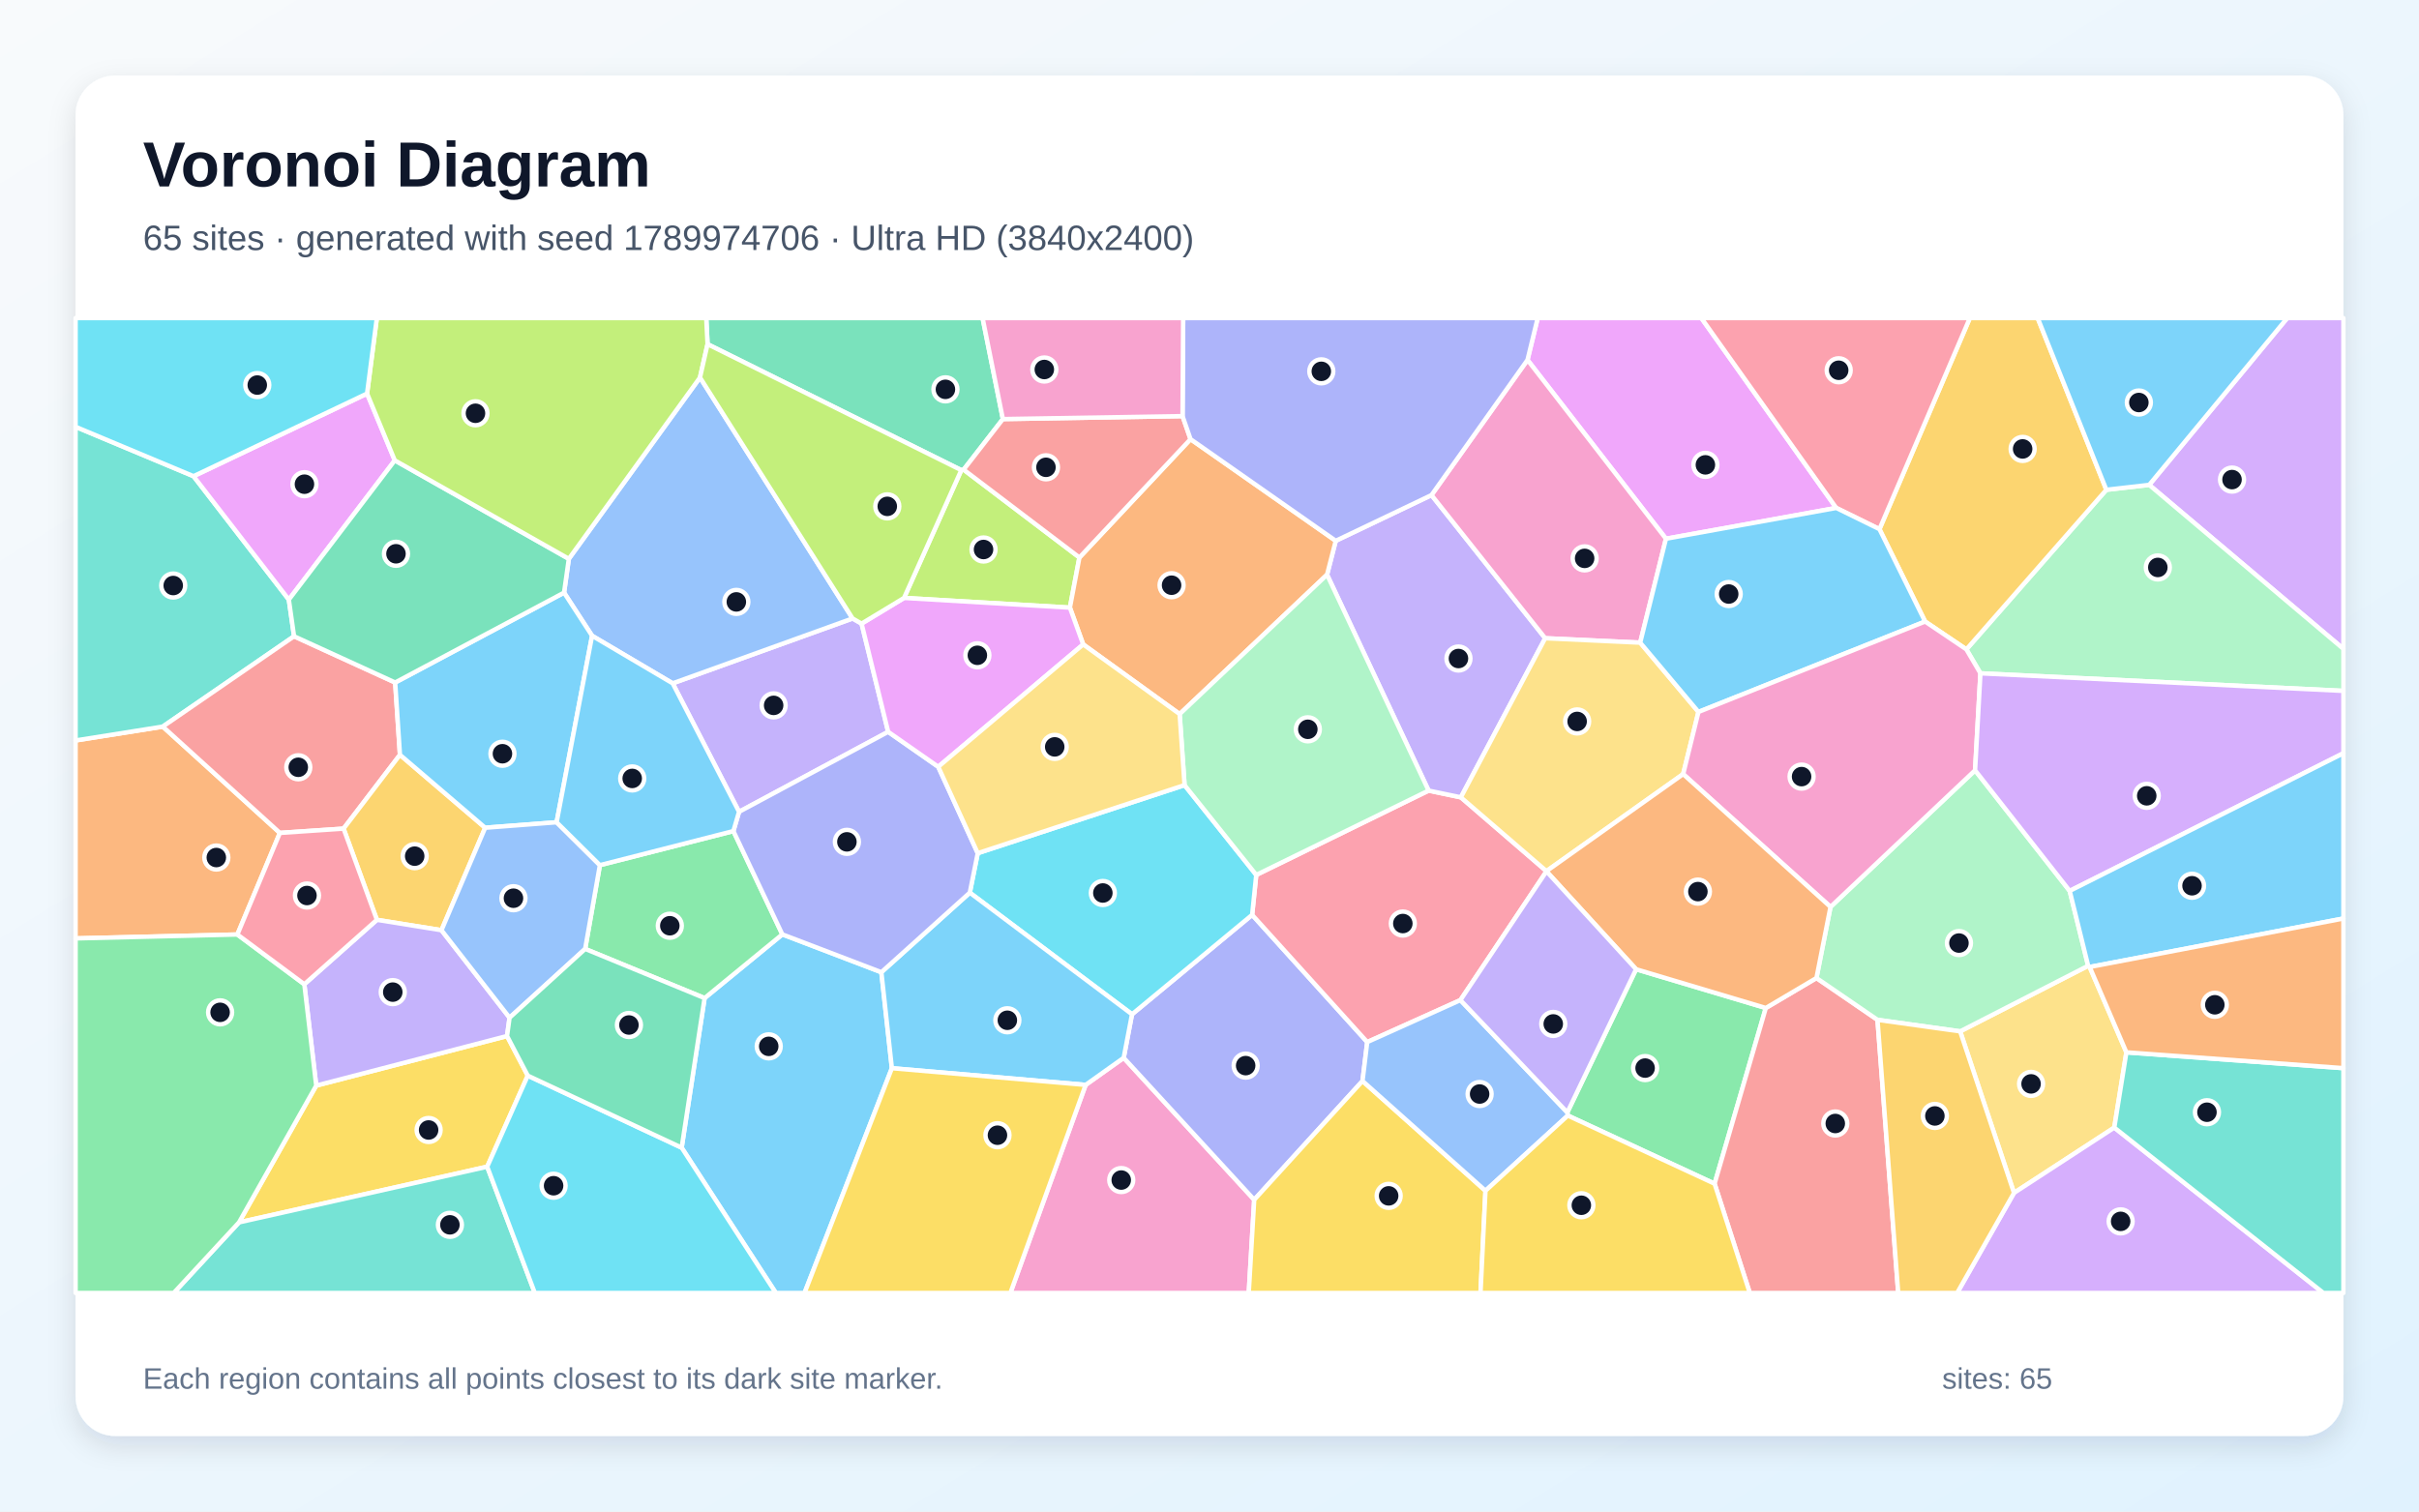
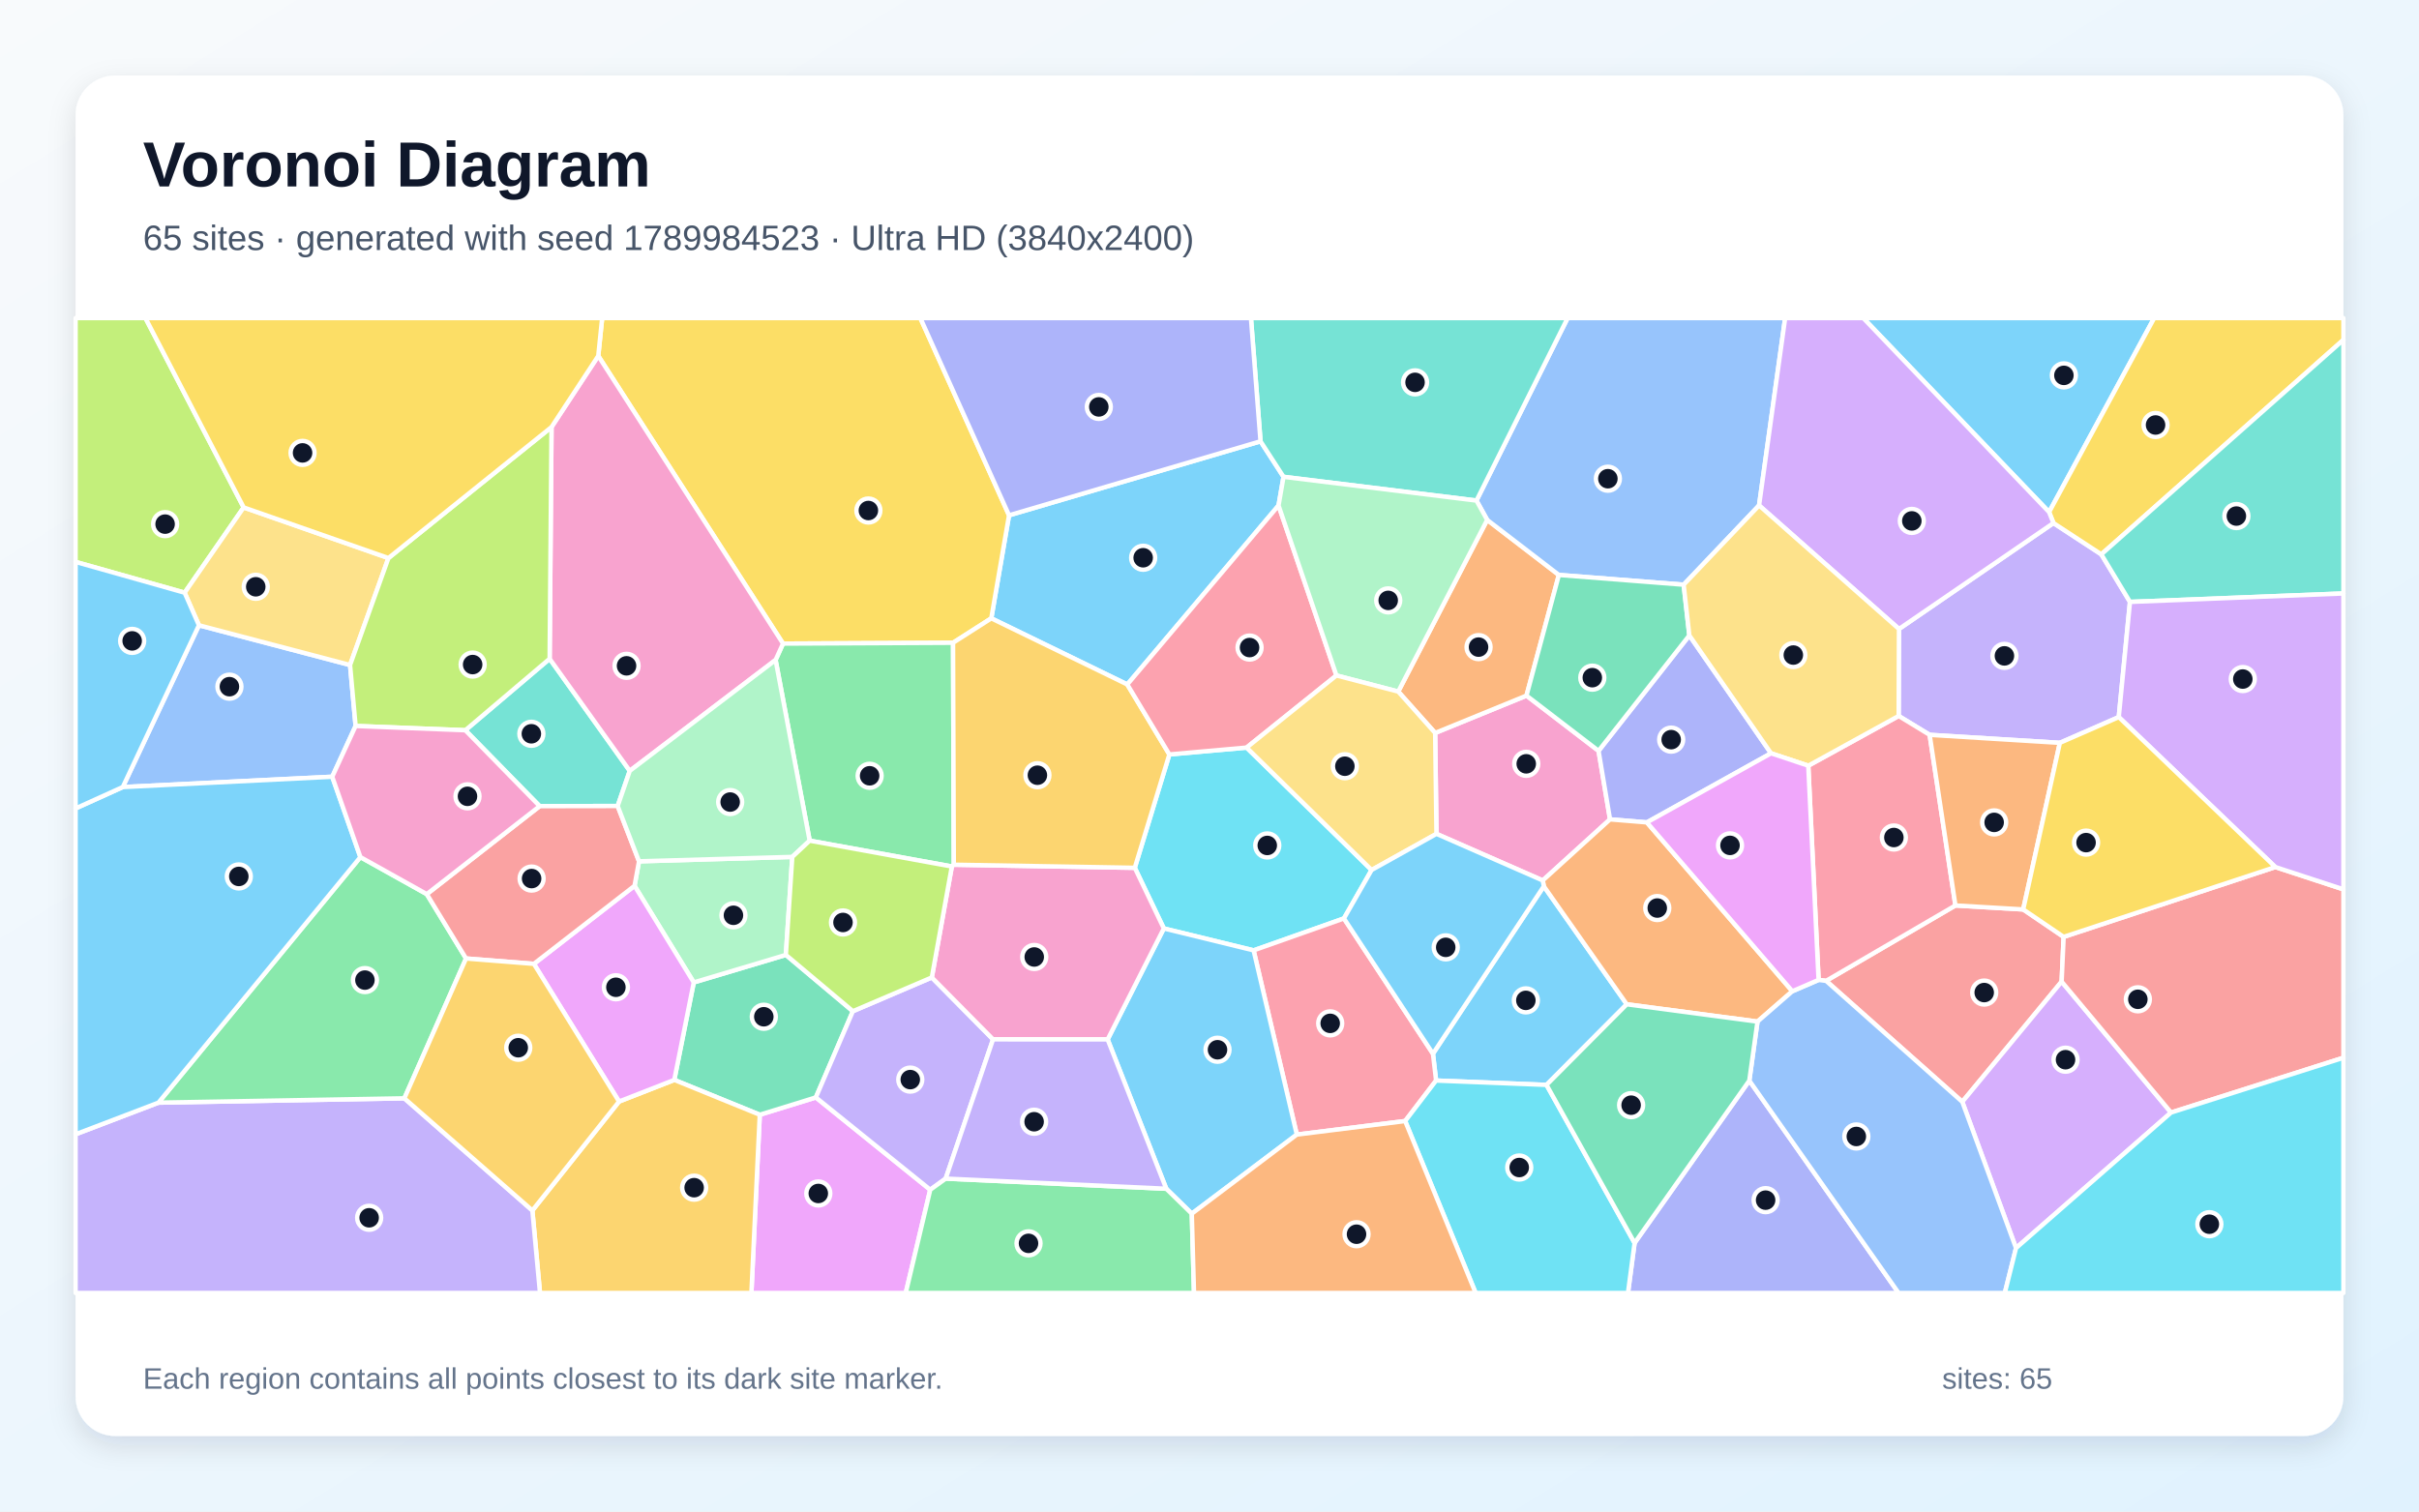
<svg xmlns="http://www.w3.org/2000/svg" width="3840" height="2400" viewBox="0 0 3840 2400" role="img" aria-labelledby="title description">
  <defs>
    <linearGradient id="background" x1="0" y1="0" x2="1" y2="1">
      <stop stop-color="#F8FAFC" />
      <stop offset="1" stop-color="#E0F2FE" />
    </linearGradient>
    <filter id="shadow" x="-5%" y="-5%" width="110%" height="110%">
      <feDropShadow dx="0" dy="15" stdDeviation="22" flood-color="#0F172A" flood-opacity=".12" />
    </filter>
  </defs>
  <rect width="3840" height="2400" fill="url(#background)" />
  <rect x="120" y="120" width="3600" height="2160" rx="63" fill="#FFFFFF" filter="url(#shadow)" />
  <g font-family="Arial, sans-serif">
    <text x="227" y="296" font-size="101" font-weight="700" fill="#0F172A">Voronoi Diagram</text>
-     <text x="227" y="397" font-size="56" fill="#475569">65 sites · generated with seed 1789974706 · Ultra HD (3840x2400)</text>
+     <text x="227" y="397" font-size="56" fill="#475569">65 sites · generated with seed 1789984523 · Ultra HD (3840x2400)</text>
  </g>
  <g stroke="#FFFFFF" stroke-width="7" stroke-linejoin="round">
-     <polygon points="1082.1,1822.3 1118.5,1584.8 1241.9,1483.6 1399.1,1543.7 1415.8,1696.1 1277.1,2053.0 1231.6,2053.0" fill="#38BDF8" fill-opacity="0.65" />
-     <polygon points="1367.7,990.2 1409.9,1162.0 1173.2,1289.0 1067.8,1085.0 1353.4,982.0" fill="#A78BFA" fill-opacity="0.65" />
-     <polygon points="1723.4,1722.6 1783.8,1679.6 1991.0,1905.0 1982.3,2053.0 1603.9,2053.0" fill="#F472B6" fill-opacity="0.65" />
-     <polygon points="444.3,1322.5 376.8,1483.8 120.0,1490.0 120.0,1175.7 258.4,1153.7" fill="#FB923C" fill-opacity="0.65" />
-     <polygon points="837.8,1707.9 773.4,1852.5 379.4,1940.9 502.0,1723.7 804.9,1645.0" fill="#FACC15" fill-opacity="0.65" />
-     <polygon points="928.9,1506.7 952.3,1373.7 1164.2,1319.6 1241.9,1483.6 1118.5,1584.8" fill="#4ADE80" fill-opacity="0.65" />
-     <polygon points="307.2,756.1 458.5,952.1 466.8,1010.3 258.4,1153.7 120.0,1175.7 120.0,677.7" fill="#2DD4BF" fill-opacity="0.65" />
-     <polygon points="1111.2,599.4 1353.4,982.0 1067.8,1085.0 939.9,1009.5 895.4,941.0 903.0,887.3" fill="#60A5FA" fill-opacity="0.65" />
-     <polygon points="2914.9,806.5 2644.6,855.4 2424.8,571.5 2441.0,505.0 2700.8,505.0" fill="#E879F9" fill-opacity="0.65" />
-     <polygon points="1592.0,665.4 1529.7,745.7 1526.0,746.5 1123.2,546.5 1121.1,505.0 1559.8,505.0" fill="#34D399" fill-opacity="0.65" />
-     <polygon points="627.3,1083.7 634.9,1198.5 545.4,1315.7 444.3,1322.5 258.4,1153.7 466.8,1010.3" fill="#F87171" fill-opacity="0.65" />
-     <polygon points="2162.9,1716.4 1991.0,1905.0 1783.8,1679.6 1797.0,1610.5 1987.7,1452.6 2170.4,1654.6" fill="#818CF8" fill-opacity="0.65" />
-     <polygon points="770.2,1314.3 700.8,1477.0 598.3,1460.5 545.4,1315.7 634.9,1198.5" fill="#FBBF24" fill-opacity="0.65" />
-     <polygon points="1526.0,746.5 1529.7,745.7 1713.5,885.2 1698.4,964.8 1435.1,949.4" fill="#A3E635" fill-opacity="0.65" />
-     <polygon points="3411.7,769.9 3630.8,505.0 3720.0,505.0 3720.0,1030.3" fill="#C084FC" fill-opacity="0.65" />
-     <polygon points="2454.9,1383.2 2454.9,1383.5 2318.3,1588.0 2170.4,1654.6 1987.7,1452.6 1994.2,1389.2 2267.8,1255.3 2319.0,1266.0" fill="#FB7185" fill-opacity="0.65" />
-     <polygon points="1552.1,1354.7 1880.4,1246.6 1994.2,1389.2 1987.7,1452.6 1797.0,1610.5 1539.5,1417.4" fill="#22D3EE" fill-opacity="0.65" />
-     <polygon points="3143.8,1069.1 3121.5,1031.1 3343.7,777.7 3411.7,769.9 3720.0,1030.3 3720.0,1097.0" fill="#86EFAC" fill-opacity="0.65" />
-     <polygon points="3317.2,1535.4 3375.5,1670.9 3356.3,1790.4 3197.1,1894.1 3111.6,1637.6 3314.8,1533.5" fill="#FCD34D" fill-opacity="0.65" />
-     <polygon points="883.6,1305.6 770.2,1314.3 634.9,1198.5 627.3,1083.7 895.4,941.0 939.9,1009.5" fill="#38BDF8" fill-opacity="0.65" />
-     <polygon points="1539.5,1417.4 1797.0,1610.5 1783.8,1679.6 1723.4,1722.6 1415.8,1696.1 1399.1,1543.7" fill="#38BDF8" fill-opacity="0.65" />
-     <polygon points="2106.6,912.5 2120.4,858.7 2272.4,786.1 2452.9,1013.4 2319.0,1266.0 2267.8,1255.3" fill="#A78BFA" fill-opacity="0.65" />
-     <polygon points="2603.7,1020.4 2452.9,1013.4 2272.4,786.1 2424.8,571.5 2644.6,855.4" fill="#F472B6" fill-opacity="0.65" />
-     <polygon points="2120.4,858.7 2106.6,912.5 1872.6,1133.8 1719.5,1023.2 1698.4,964.8 1713.5,885.2 1889.9,697.3" fill="#FB923C" fill-opacity="0.65" />
-     <polygon points="1991.0,1905.0 2162.9,1716.4 2358.1,1890.7 2350.2,2053.0 1982.3,2053.0" fill="#FACC15" fill-opacity="0.65" />
-     <polygon points="2488.8,1771.3 2488.0,1766.3 2597.2,1539.0 2803.1,1600.5 2721.8,1879.5" fill="#4ADE80" fill-opacity="0.65" />
-     <polygon points="379.4,1940.9 773.4,1852.5 849.0,2053.0 275.7,2053.0" fill="#2DD4BF" fill-opacity="0.65" />
-     <polygon points="2488.0,1766.3 2488.8,1771.3 2358.1,1890.7 2162.9,1716.4 2170.4,1654.6 2318.3,1588.0" fill="#60A5FA" fill-opacity="0.65" />
-     <polygon points="582.7,624.9 626.7,731.0 458.5,952.1 307.2,756.1" fill="#E879F9" fill-opacity="0.65" />
-     <polygon points="903.0,887.3 895.4,941.0 627.3,1083.7 466.8,1010.3 458.5,952.1 626.7,731.0" fill="#34D399" fill-opacity="0.65" />
-     <polygon points="2721.8,1879.5 2803.1,1600.5 2883.5,1552.9 2980.4,1619.3 3013.3,2053.0 2777.7,2053.0" fill="#F87171" fill-opacity="0.65" />
-     <polygon points="1489.4,1217.5 1552.1,1354.7 1539.5,1417.4 1399.1,1543.7 1241.9,1483.6 1164.2,1319.6 1173.2,1289.0 1409.9,1162.0" fill="#818CF8" fill-opacity="0.65" />
-     <polygon points="3343.7,777.7 3121.5,1031.1 3056.0,986.9 2983.5,840.2 3127.0,505.0 3234.7,505.0" fill="#FBBF24" fill-opacity="0.65" />
-     <polygon points="1123.2,546.5 1111.2,599.4 903.0,887.3 626.7,731.0 582.7,624.9 598.2,505.0 1121.1,505.0" fill="#A3E635" fill-opacity="0.65" />
-     <polygon points="3197.1,1894.1 3356.3,1790.4 3688.3,2053.0 3106.8,2053.0" fill="#C084FC" fill-opacity="0.65" />
-     <polygon points="2983.5,840.2 2914.9,806.5 2700.8,505.0 3127.0,505.0" fill="#FB7185" fill-opacity="0.65" />
-     <polygon points="773.4,1852.5 837.8,1707.9 1082.1,1822.3 1231.6,2053.0 849.0,2053.0" fill="#22D3EE" fill-opacity="0.65" />
-     <polygon points="3285.5,1414.6 3314.8,1533.5 3111.6,1637.6 2980.4,1619.3 2883.5,1552.9 2905.8,1440.0 3135.3,1223.1" fill="#86EFAC" fill-opacity="0.65" />
-     <polygon points="2696.2,1130.4 2671.9,1229.1 2454.9,1383.2 2319.0,1266.0 2452.9,1013.4 2603.7,1020.4" fill="#FCD34D" fill-opacity="0.65" />
-     <polygon points="3411.7,769.9 3343.7,777.7 3234.7,505.0 3630.8,505.0" fill="#38BDF8" fill-opacity="0.65" />
-     <polygon points="2983.5,840.2 3056.0,986.9 2696.2,1130.4 2603.7,1020.4 2644.6,855.4 2914.9,806.5" fill="#38BDF8" fill-opacity="0.65" />
-     <polygon points="598.3,1460.5 700.8,1477.0 808.9,1615.9 804.9,1645.0 502.0,1723.7 483.1,1562.8" fill="#A78BFA" fill-opacity="0.65" />
-     <polygon points="3135.3,1223.1 2905.8,1440.0 2671.9,1229.1 2696.2,1130.4 3056.0,986.9 3121.5,1031.1 3143.8,1069.1" fill="#F472B6" fill-opacity="0.65" />
-     <polygon points="2905.8,1440.0 2883.5,1552.9 2803.1,1600.5 2597.2,1539.0 2454.9,1383.5 2454.9,1383.2 2671.9,1229.1" fill="#FB923C" fill-opacity="0.65" />
-     <polygon points="2358.1,1890.7 2488.8,1771.3 2721.8,1879.5 2777.7,2053.0 2350.2,2053.0" fill="#FACC15" fill-opacity="0.65" />
-     <polygon points="120.0,1490.0 376.8,1483.8 483.1,1562.8 502.0,1723.7 379.4,1940.9 275.7,2053.0 120.0,2053.0" fill="#4ADE80" fill-opacity="0.65" />
-     <polygon points="3356.3,1790.4 3375.5,1670.9 3720.0,1696.0 3720.0,2053.0 3688.3,2053.0" fill="#2DD4BF" fill-opacity="0.65" />
-     <polygon points="883.6,1305.6 952.3,1373.7 928.9,1506.7 808.9,1615.9 700.8,1477.0 770.2,1314.3" fill="#60A5FA" fill-opacity="0.65" />
-     <polygon points="1435.1,949.4 1698.4,964.8 1719.5,1023.2 1489.4,1217.5 1409.9,1162.0 1367.7,990.2" fill="#E879F9" fill-opacity="0.65" />
-     <polygon points="837.8,1707.9 804.9,1645.0 808.9,1615.9 928.9,1506.7 1118.5,1584.8 1082.1,1822.3" fill="#34D399" fill-opacity="0.65" />
-     <polygon points="1877.2,660.7 1889.9,697.3 1713.5,885.2 1529.7,745.7 1592.0,665.4" fill="#F87171" fill-opacity="0.65" />
-     <polygon points="2424.8,571.5 2272.4,786.1 2120.4,858.7 1889.9,697.3 1877.2,660.7 1878.2,505.0 2441.0,505.0" fill="#818CF8" fill-opacity="0.65" />
-     <polygon points="2980.4,1619.3 3111.6,1637.6 3197.1,1894.1 3106.8,2053.0 3013.3,2053.0" fill="#FBBF24" fill-opacity="0.65" />
-     <polygon points="1123.2,546.5 1526.0,746.5 1435.1,949.4 1367.7,990.2 1353.4,982.0 1111.2,599.4" fill="#A3E635" fill-opacity="0.65" />
-     <polygon points="3285.5,1414.6 3135.3,1223.1 3143.8,1069.1 3720.0,1097.0 3720.0,1196.0" fill="#C084FC" fill-opacity="0.65" />
-     <polygon points="545.4,1315.7 598.3,1460.5 483.1,1562.8 376.8,1483.8 444.3,1322.5" fill="#FB7185" fill-opacity="0.65" />
-     <polygon points="582.7,624.9 307.2,756.1 120.0,677.7 120.0,505.0 598.2,505.0" fill="#22D3EE" fill-opacity="0.65" />
-     <polygon points="1880.4,1246.6 1872.6,1133.8 2106.6,912.5 2267.8,1255.3 1994.2,1389.2" fill="#86EFAC" fill-opacity="0.65" />
-     <polygon points="1719.5,1023.2 1872.6,1133.8 1880.4,1246.6 1552.1,1354.7 1489.4,1217.5" fill="#FCD34D" fill-opacity="0.65" />
-     <polygon points="3317.2,1535.4 3314.8,1533.5 3285.5,1414.6 3720.0,1196.0 3720.0,1458.4" fill="#38BDF8" fill-opacity="0.65" />
-     <polygon points="883.6,1305.6 939.9,1009.5 1067.8,1085.0 1173.2,1289.0 1164.2,1319.6 952.3,1373.7" fill="#38BDF8" fill-opacity="0.65" />
-     <polygon points="2597.2,1539.0 2488.0,1766.3 2318.3,1588.0 2454.9,1383.5" fill="#A78BFA" fill-opacity="0.65" />
-     <polygon points="1877.2,660.7 1592.0,665.4 1559.8,505.0 1878.2,505.0" fill="#F472B6" fill-opacity="0.65" />
-     <polygon points="3375.5,1670.9 3317.2,1535.4 3720.0,1458.4 3720.0,1696.0" fill="#FB923C" fill-opacity="0.65" />
-     <polygon points="1415.8,1696.1 1723.4,1722.6 1603.9,2053.0 1277.1,2053.0" fill="#FACC15" fill-opacity="0.65" />
+     <polygon points="2029.6,802.6 1789.5,1086.8 1573.6,981.8 1601.8,818.2 2001.0,700.7 2037.5,757.1" fill="#38BDF8" fill-opacity="0.65" />
+     <polygon points="3381.2,955.7 3363.4,1138.6 3269.9,1179.5 3063.2,1166.8 3014.0,1136.8 3014.5,998.7 3259.7,830.5 3335.7,880.2" fill="#A78BFA" fill-opacity="0.65" />
+     <polygon points="2449.0,1398.0 2280.3,1324.0 2278.2,1163.8 2423.2,1104.5 2537.6,1192.2 2555.8,1301.0" fill="#F472B6" fill-opacity="0.65" />
+     <polygon points="2219.6,1098.1 2360.8,825.5 2474.6,912.9 2423.2,1104.5 2278.2,1163.8" fill="#FB923C" fill-opacity="0.65" />
+     <polygon points="1512.9,1020.6 1243.0,1021.9 949.7,565.1 955.9,505.0 1461.0,505.0 1601.8,818.2 1573.6,981.8" fill="#FACC15" fill-opacity="0.65" />
+     <polygon points="1514.1,1373.0 1511.0,1375.8 1285.3,1334.8 1231.2,1047.9 1243.0,1021.9 1512.9,1020.6" fill="#4ADE80" fill-opacity="0.65" />
+     <polygon points="738.7,1159.5 872.5,1046.0 999.7,1224.0 980.5,1279.8 856.7,1280.0" fill="#2DD4BF" fill-opacity="0.65" />
+     <polygon points="564.5,1152.7 527.4,1233.3 194.9,1249.7 315.8,992.8 555.7,1055.9" fill="#60A5FA" fill-opacity="0.65" />
+     <polygon points="1206.1,1770.0 1295.1,1742.5 1476.7,1889.1 1437.8,2053.0 1192.8,2053.0" fill="#E879F9" fill-opacity="0.65" />
+     <polygon points="1353.9,1605.6 1295.1,1742.5 1206.1,1770.0 1070.4,1714.7 1101.3,1559.9 1247.5,1516.2" fill="#34D399" fill-opacity="0.65" />
+     <polygon points="2898.8,1557.4 3104.1,1437.7 3211.7,1444.0 3275.9,1487.6 3272.7,1558.6 3115.0,1749.5" fill="#F87171" fill-opacity="0.65" />
+     <polygon points="2811.4,1196.1 2614.3,1305.8 2555.8,1301.0 2537.6,1192.2 2681.7,1008.9" fill="#818CF8" fill-opacity="0.65" />
+     <polygon points="845.1,1922.0 982.7,1749.0 1070.4,1714.7 1206.1,1770.0 1192.8,2053.0 857.2,2053.0" fill="#FBBF24" fill-opacity="0.65" />
+     <polygon points="386.8,805.7 293.1,941.1 120.0,892.2 120.0,505.0 230.9,505.0" fill="#A3E635" fill-opacity="0.65" />
+     <polygon points="3200.3,1981.7 3115.0,1749.5 3272.7,1558.6 3446.4,1766.5" fill="#C084FC" fill-opacity="0.65" />
+     <polygon points="3104.1,1437.7 2898.8,1557.4 2886.9,1555.9 2870.5,1215.8 3014.0,1136.8 3063.2,1166.8" fill="#FB7185" fill-opacity="0.65" />
+     <polygon points="2177.3,1381.4 2133.4,1458.3 1990.0,1509.0 1847.5,1474.2 1801.4,1377.9 1856.3,1197.9 1978.9,1187.0" fill="#22D3EE" fill-opacity="0.65" />
+     <polygon points="1247.5,1516.2 1101.3,1559.9 1007.3,1406.5 1014.4,1367.6 1257.7,1360.6" fill="#86EFAC" fill-opacity="0.65" />
+     <polygon points="616.6,886.1 555.7,1055.9 315.8,992.8 293.1,941.1 386.8,805.7" fill="#FCD34D" fill-opacity="0.65" />
+     <polygon points="3252.8,813.1 2957.8,505.0 3419.6,505.0" fill="#38BDF8" fill-opacity="0.65" />
+     <polygon points="2455.0,1722.6 2279.7,1715.7 2274.7,1673.1 2450.7,1407.2 2582.4,1594.6" fill="#38BDF8" fill-opacity="0.65" />
+     <polygon points="120.0,1801.0 251.5,1750.8 641.9,1743.9 845.1,1922.0 857.2,2053.0 120.0,2053.0" fill="#A78BFA" fill-opacity="0.65" />
+     <polygon points="999.7,1224.0 872.5,1046.0 875.5,678.1 949.7,565.1 1243.0,1021.9 1231.2,1047.9" fill="#F472B6" fill-opacity="0.65" />
+     <polygon points="2845.2,1573.9 2789.9,1622.1 2582.4,1594.6 2450.7,1407.2 2449.0,1398.0 2555.8,1301.0 2614.3,1305.8" fill="#FB923C" fill-opacity="0.65" />
+     <polygon points="3335.7,880.2 3259.7,830.5 3252.8,813.1 3419.6,505.0 3720.0,505.0 3720.0,539.6" fill="#FACC15" fill-opacity="0.65" />
+     <polygon points="572.1,1360.9 677.5,1419.7 739.8,1521.9 641.9,1743.9 251.5,1750.8" fill="#4ADE80" fill-opacity="0.65" />
+     <polygon points="3381.2,955.7 3335.7,880.2 3720.0,539.6 3720.0,942.3" fill="#2DD4BF" fill-opacity="0.65" />
+     <polygon points="2792.4,802.5 2672.7,928.4 2474.6,912.9 2360.8,825.5 2343.8,794.8 2488.5,505.0 2833.8,505.0" fill="#60A5FA" fill-opacity="0.65" />
+     <polygon points="847.5,1530.4 1007.3,1406.5 1101.3,1559.9 1070.4,1714.7 982.7,1749.0" fill="#E879F9" fill-opacity="0.65" />
+     <polygon points="2672.7,928.4 2681.7,1008.9 2537.6,1192.2 2423.2,1104.5 2474.6,912.9" fill="#34D399" fill-opacity="0.65" />
+     <polygon points="847.5,1530.4 739.8,1521.9 677.5,1419.7 856.7,1280.0 980.5,1279.8 1014.4,1367.6 1007.3,1406.5" fill="#F87171" fill-opacity="0.65" />
+     <polygon points="2594.8,1973.6 2776.9,1715.8 3013.9,2053.0 2584.3,2053.0" fill="#818CF8" fill-opacity="0.65" />
+     <polygon points="641.9,1743.9 739.8,1521.9 847.5,1530.4 982.7,1749.0 845.1,1922.0" fill="#FBBF24" fill-opacity="0.65" />
+     <polygon points="875.5,678.1 872.5,1046.0 738.7,1159.5 564.5,1152.7 555.7,1055.9 616.6,886.1" fill="#A3E635" fill-opacity="0.65" />
+     <polygon points="3252.8,813.1 3259.7,830.5 3014.5,998.7 2792.4,802.5 2833.8,505.0 2957.8,505.0" fill="#C084FC" fill-opacity="0.65" />
+     <polygon points="2058.6,1801.5 1990.0,1509.0 2133.4,1458.3 2274.7,1673.1 2279.7,1715.7 2230.6,1780.0" fill="#FB7185" fill-opacity="0.65" />
+     <polygon points="2230.6,1780.0 2279.7,1715.7 2455.0,1722.6 2594.8,1973.6 2584.3,2053.0 2342.5,2053.0" fill="#22D3EE" fill-opacity="0.65" />
+     <polygon points="1257.7,1360.6 1014.4,1367.6 980.5,1279.8 999.7,1224.0 1231.2,1047.9 1285.3,1334.8" fill="#86EFAC" fill-opacity="0.65" />
+     <polygon points="2870.5,1215.8 2811.4,1196.1 2681.7,1008.9 2672.7,928.4 2792.4,802.5 3014.5,998.7 3014.0,1136.8" fill="#FCD34D" fill-opacity="0.65" />
+     <polygon points="572.1,1360.9 251.5,1750.8 120.0,1801.0 120.0,1283.6 194.9,1249.7 527.4,1233.3" fill="#38BDF8" fill-opacity="0.65" />
+     <polygon points="1891.9,1927.1 1851.4,1887.5 1758.3,1650.4 1847.5,1474.2 1990.0,1509.0 2058.6,1801.5" fill="#38BDF8" fill-opacity="0.65" />
+     <polygon points="1501.2,1871.4 1476.7,1889.1 1295.1,1742.5 1353.9,1605.6 1479.2,1552.0 1576.4,1650.3" fill="#A78BFA" fill-opacity="0.65" />
+     <polygon points="1758.3,1650.4 1576.4,1650.3 1479.2,1552.0 1511.0,1375.8 1514.1,1373.0 1801.4,1377.9 1847.5,1474.2" fill="#F472B6" fill-opacity="0.65" />
+     <polygon points="3211.7,1444.0 3104.1,1437.7 3063.2,1166.8 3269.9,1179.5" fill="#FB923C" fill-opacity="0.65" />
+     <polygon points="875.5,678.1 616.6,886.1 386.8,805.7 230.9,505.0 955.9,505.0 949.7,565.1" fill="#FACC15" fill-opacity="0.65" />
+     <polygon points="1476.7,1889.1 1501.2,1871.4 1851.4,1887.5 1891.9,1927.1 1895.4,2053.0 1437.8,2053.0" fill="#4ADE80" fill-opacity="0.65" />
+     <polygon points="2343.8,794.8 2037.5,757.1 2001.0,700.7 1985.8,505.0 2488.5,505.0" fill="#2DD4BF" fill-opacity="0.65" />
+     <polygon points="2776.9,1715.8 2789.9,1622.1 2845.2,1573.9 2886.9,1555.9 2898.8,1557.4 3115.0,1749.5 3200.3,1981.7 3182.5,2053.0 3013.9,2053.0" fill="#60A5FA" fill-opacity="0.65" />
+     <polygon points="2845.2,1573.9 2614.3,1305.8 2811.4,1196.1 2870.5,1215.8 2886.9,1555.9" fill="#E879F9" fill-opacity="0.65" />
+     <polygon points="2455.0,1722.6 2582.4,1594.6 2789.9,1622.1 2776.9,1715.8 2594.8,1973.6" fill="#34D399" fill-opacity="0.65" />
+     <polygon points="3446.4,1766.5 3272.7,1558.6 3275.9,1487.6 3611.9,1376.7 3720.0,1412.1 3720.0,1679.5" fill="#F87171" fill-opacity="0.65" />
+     <polygon points="2001.0,700.7 1601.8,818.2 1461.0,505.0 1985.8,505.0" fill="#818CF8" fill-opacity="0.65" />
+     <polygon points="1856.3,1197.9 1801.4,1377.9 1514.1,1373.0 1512.9,1020.6 1573.6,981.8 1789.5,1086.8" fill="#FBBF24" fill-opacity="0.65" />
+     <polygon points="1479.2,1552.0 1353.9,1605.6 1247.5,1516.2 1257.7,1360.6 1285.3,1334.8 1511.0,1375.8" fill="#A3E635" fill-opacity="0.65" />
+     <polygon points="3611.9,1376.7 3363.4,1138.6 3381.2,955.7 3720.0,942.3 3720.0,1412.1" fill="#C084FC" fill-opacity="0.65" />
+     <polygon points="2121.5,1072.5 1978.9,1187.0 1856.3,1197.9 1789.5,1086.8 2029.6,802.6" fill="#FB7185" fill-opacity="0.65" />
+     <polygon points="3200.3,1981.7 3446.4,1766.5 3720.0,1679.5 3720.0,2053.0 3182.5,2053.0" fill="#22D3EE" fill-opacity="0.65" />
+     <polygon points="2343.8,794.8 2360.8,825.5 2219.6,1098.1 2121.5,1072.5 2029.6,802.6 2037.5,757.1" fill="#86EFAC" fill-opacity="0.65" />
+     <polygon points="2177.3,1381.4 1978.9,1187.0 2121.5,1072.5 2219.6,1098.1 2278.2,1163.8 2280.3,1324.0" fill="#FCD34D" fill-opacity="0.65" />
+     <polygon points="2133.4,1458.3 2177.3,1381.4 2280.3,1324.0 2449.0,1398.0 2450.7,1407.2 2274.7,1673.1" fill="#38BDF8" fill-opacity="0.65" />
+     <polygon points="293.1,941.1 315.8,992.8 194.9,1249.7 120.0,1283.6 120.0,892.2" fill="#38BDF8" fill-opacity="0.65" />
+     <polygon points="1501.2,1871.4 1576.4,1650.3 1758.3,1650.4 1851.4,1887.5" fill="#A78BFA" fill-opacity="0.65" />
+     <polygon points="677.5,1419.7 572.1,1360.9 527.4,1233.3 564.5,1152.7 738.7,1159.5 856.7,1280.0" fill="#F472B6" fill-opacity="0.65" />
+     <polygon points="1891.9,1927.1 2058.6,1801.5 2230.6,1780.0 2342.5,2053.0 1895.4,2053.0" fill="#FB923C" fill-opacity="0.65" />
+     <polygon points="3611.9,1376.7 3275.9,1487.6 3211.7,1444.0 3269.9,1179.5 3363.4,1138.6" fill="#FACC15" fill-opacity="0.65" />
  </g>
  <g>
-     <circle cx="1220.3" cy="1661.4" r="19" fill="#0F172A" stroke="#FFFFFF" stroke-width="7" />
-     <circle cx="1228.1" cy="1120.0" r="19" fill="#0F172A" stroke="#FFFFFF" stroke-width="7" />
-     <circle cx="1779.9" cy="1873.7" r="19" fill="#0F172A" stroke="#FFFFFF" stroke-width="7" />
-     <circle cx="343.4" cy="1361.6" r="19" fill="#0F172A" stroke="#FFFFFF" stroke-width="7" />
-     <circle cx="680.4" cy="1794.2" r="19" fill="#0F172A" stroke="#FFFFFF" stroke-width="7" />
-     <circle cx="1063.3" cy="1469.9" r="19" fill="#0F172A" stroke="#FFFFFF" stroke-width="7" />
-     <circle cx="275.0" cy="929.7" r="19" fill="#0F172A" stroke="#FFFFFF" stroke-width="7" />
-     <circle cx="1168.9" cy="955.7" r="19" fill="#0F172A" stroke="#FFFFFF" stroke-width="7" />
-     <circle cx="2707.2" cy="738.1" r="19" fill="#0F172A" stroke="#FFFFFF" stroke-width="7" />
-     <circle cx="1500.8" cy="618.2" r="19" fill="#0F172A" stroke="#FFFFFF" stroke-width="7" />
-     <circle cx="473.5" cy="1218.3" r="19" fill="#0F172A" stroke="#FFFFFF" stroke-width="7" />
-     <circle cx="1977.4" cy="1692.0" r="19" fill="#0F172A" stroke="#FFFFFF" stroke-width="7" />
-     <circle cx="658.3" cy="1359.4" r="19" fill="#0F172A" stroke="#FFFFFF" stroke-width="7" />
-     <circle cx="1561.3" cy="872.5" r="19" fill="#0F172A" stroke="#FFFFFF" stroke-width="7" />
-     <circle cx="3543.2" cy="761.5" r="19" fill="#0F172A" stroke="#FFFFFF" stroke-width="7" />
-     <circle cx="2226.9" cy="1466.4" r="19" fill="#0F172A" stroke="#FFFFFF" stroke-width="7" />
-     <circle cx="1750.7" cy="1417.9" r="19" fill="#0F172A" stroke="#FFFFFF" stroke-width="7" />
-     <circle cx="3425.4" cy="901.0" r="19" fill="#0F172A" stroke="#FFFFFF" stroke-width="7" />
-     <circle cx="3224.2" cy="1721.0" r="19" fill="#0F172A" stroke="#FFFFFF" stroke-width="7" />
-     <circle cx="797.6" cy="1196.8" r="19" fill="#0F172A" stroke="#FFFFFF" stroke-width="7" />
-     <circle cx="1599.1" cy="1620.0" r="19" fill="#0F172A" stroke="#FFFFFF" stroke-width="7" />
-     <circle cx="2315.2" cy="1045.6" r="19" fill="#0F172A" stroke="#FFFFFF" stroke-width="7" />
-     <circle cx="2515.5" cy="886.6" r="19" fill="#0F172A" stroke="#FFFFFF" stroke-width="7" />
-     <circle cx="1859.8" cy="929.2" r="19" fill="#0F172A" stroke="#FFFFFF" stroke-width="7" />
-     <circle cx="2204.4" cy="1898.8" r="19" fill="#0F172A" stroke="#FFFFFF" stroke-width="7" />
-     <circle cx="2611.5" cy="1695.9" r="19" fill="#0F172A" stroke="#FFFFFF" stroke-width="7" />
-     <circle cx="714.2" cy="1944.8" r="19" fill="#0F172A" stroke="#FFFFFF" stroke-width="7" />
-     <circle cx="2348.8" cy="1737.1" r="19" fill="#0F172A" stroke="#FFFFFF" stroke-width="7" />
-     <circle cx="483.3" cy="768.8" r="19" fill="#0F172A" stroke="#FFFFFF" stroke-width="7" />
-     <circle cx="628.6" cy="879.3" r="19" fill="#0F172A" stroke="#FFFFFF" stroke-width="7" />
-     <circle cx="2913.4" cy="1783.9" r="19" fill="#0F172A" stroke="#FFFFFF" stroke-width="7" />
-     <circle cx="1344.4" cy="1336.7" r="19" fill="#0F172A" stroke="#FFFFFF" stroke-width="7" />
-     <circle cx="3210.8" cy="712.8" r="19" fill="#0F172A" stroke="#FFFFFF" stroke-width="7" />
-     <circle cx="754.8" cy="656.2" r="19" fill="#0F172A" stroke="#FFFFFF" stroke-width="7" />
-     <circle cx="3366.4" cy="1939.3" r="19" fill="#0F172A" stroke="#FFFFFF" stroke-width="7" />
-     <circle cx="2918.8" cy="587.9" r="19" fill="#0F172A" stroke="#FFFFFF" stroke-width="7" />
-     <circle cx="878.8" cy="1882.7" r="19" fill="#0F172A" stroke="#FFFFFF" stroke-width="7" />
-     <circle cx="3109.7" cy="1497.4" r="19" fill="#0F172A" stroke="#FFFFFF" stroke-width="7" />
-     <circle cx="2503.6" cy="1145.5" r="19" fill="#0F172A" stroke="#FFFFFF" stroke-width="7" />
-     <circle cx="3395.3" cy="639.1" r="19" fill="#0F172A" stroke="#FFFFFF" stroke-width="7" />
-     <circle cx="2744.2" cy="943.2" r="19" fill="#0F172A" stroke="#FFFFFF" stroke-width="7" />
-     <circle cx="623.5" cy="1575.3" r="19" fill="#0F172A" stroke="#FFFFFF" stroke-width="7" />
-     <circle cx="2859.9" cy="1233.1" r="19" fill="#0F172A" stroke="#FFFFFF" stroke-width="7" />
-     <circle cx="2695.3" cy="1415.7" r="19" fill="#0F172A" stroke="#FFFFFF" stroke-width="7" />
-     <circle cx="2510.3" cy="1913.7" r="19" fill="#0F172A" stroke="#FFFFFF" stroke-width="7" />
-     <circle cx="349.4" cy="1607.4" r="19" fill="#0F172A" stroke="#FFFFFF" stroke-width="7" />
-     <circle cx="3503.4" cy="1766.0" r="19" fill="#0F172A" stroke="#FFFFFF" stroke-width="7" />
-     <circle cx="815.1" cy="1426.2" r="19" fill="#0F172A" stroke="#FFFFFF" stroke-width="7" />
-     <circle cx="1551.5" cy="1040.5" r="19" fill="#0F172A" stroke="#FFFFFF" stroke-width="7" />
-     <circle cx="998.4" cy="1627.5" r="19" fill="#0F172A" stroke="#FFFFFF" stroke-width="7" />
-     <circle cx="1660.4" cy="742.0" r="19" fill="#0F172A" stroke="#FFFFFF" stroke-width="7" />
-     <circle cx="2097.5" cy="589.6" r="19" fill="#0F172A" stroke="#FFFFFF" stroke-width="7" />
-     <circle cx="3071.5" cy="1771.9" r="19" fill="#0F172A" stroke="#FFFFFF" stroke-width="7" />
-     <circle cx="1408.5" cy="804.0" r="19" fill="#0F172A" stroke="#FFFFFF" stroke-width="7" />
-     <circle cx="3407.8" cy="1263.6" r="19" fill="#0F172A" stroke="#FFFFFF" stroke-width="7" />
-     <circle cx="487.3" cy="1421.9" r="19" fill="#0F172A" stroke="#FFFFFF" stroke-width="7" />
-     <circle cx="408.4" cy="611.4" r="19" fill="#0F172A" stroke="#FFFFFF" stroke-width="7" />
-     <circle cx="2076.1" cy="1158.0" r="19" fill="#0F172A" stroke="#FFFFFF" stroke-width="7" />
-     <circle cx="1674.3" cy="1185.9" r="19" fill="#0F172A" stroke="#FFFFFF" stroke-width="7" />
-     <circle cx="3479.7" cy="1406.4" r="19" fill="#0F172A" stroke="#FFFFFF" stroke-width="7" />
-     <circle cx="1003.6" cy="1236.0" r="19" fill="#0F172A" stroke="#FFFFFF" stroke-width="7" />
-     <circle cx="2465.7" cy="1625.8" r="19" fill="#0F172A" stroke="#FFFFFF" stroke-width="7" />
-     <circle cx="1657.8" cy="586.7" r="19" fill="#0F172A" stroke="#FFFFFF" stroke-width="7" />
-     <circle cx="3515.9" cy="1595.4" r="19" fill="#0F172A" stroke="#FFFFFF" stroke-width="7" />
-     <circle cx="1583.4" cy="1802.5" r="19" fill="#0F172A" stroke="#FFFFFF" stroke-width="7" />
+     <circle cx="1814.7" cy="885.6" r="19" fill="#0F172A" stroke="#FFFFFF" stroke-width="7" />
+     <circle cx="3181.9" cy="1041.4" r="19" fill="#0F172A" stroke="#FFFFFF" stroke-width="7" />
+     <circle cx="2422.8" cy="1212.8" r="19" fill="#0F172A" stroke="#FFFFFF" stroke-width="7" />
+     <circle cx="2347.1" cy="1027.5" r="19" fill="#0F172A" stroke="#FFFFFF" stroke-width="7" />
+     <circle cx="1378.5" cy="810.6" r="19" fill="#0F172A" stroke="#FFFFFF" stroke-width="7" />
+     <circle cx="1380.5" cy="1231.8" r="19" fill="#0F172A" stroke="#FFFFFF" stroke-width="7" />
+     <circle cx="843.5" cy="1165.1" r="19" fill="#0F172A" stroke="#FFFFFF" stroke-width="7" />
+     <circle cx="364.2" cy="1090.3" r="19" fill="#0F172A" stroke="#FFFFFF" stroke-width="7" />
+     <circle cx="1299.0" cy="1895.0" r="19" fill="#0F172A" stroke="#FFFFFF" stroke-width="7" />
+     <circle cx="1212.5" cy="1614.4" r="19" fill="#0F172A" stroke="#FFFFFF" stroke-width="7" />
+     <circle cx="3149.8" cy="1576.0" r="19" fill="#0F172A" stroke="#FFFFFF" stroke-width="7" />
+     <circle cx="2652.9" cy="1174.4" r="19" fill="#0F172A" stroke="#FFFFFF" stroke-width="7" />
+     <circle cx="1101.9" cy="1885.8" r="19" fill="#0F172A" stroke="#FFFFFF" stroke-width="7" />
+     <circle cx="262.1" cy="832.2" r="19" fill="#0F172A" stroke="#FFFFFF" stroke-width="7" />
+     <circle cx="3278.9" cy="1682.6" r="19" fill="#0F172A" stroke="#FFFFFF" stroke-width="7" />
+     <circle cx="3006.4" cy="1329.8" r="19" fill="#0F172A" stroke="#FFFFFF" stroke-width="7" />
+     <circle cx="2011.7" cy="1342.4" r="19" fill="#0F172A" stroke="#FFFFFF" stroke-width="7" />
+     <circle cx="1164.3" cy="1453.3" r="19" fill="#0F172A" stroke="#FFFFFF" stroke-width="7" />
+     <circle cx="406.0" cy="931.7" r="19" fill="#0F172A" stroke="#FFFFFF" stroke-width="7" />
+     <circle cx="3276.3" cy="596.0" r="19" fill="#0F172A" stroke="#FFFFFF" stroke-width="7" />
+     <circle cx="2422.2" cy="1588.4" r="19" fill="#0F172A" stroke="#FFFFFF" stroke-width="7" />
+     <circle cx="586.0" cy="1933.6" r="19" fill="#0F172A" stroke="#FFFFFF" stroke-width="7" />
+     <circle cx="994.6" cy="1057.2" r="19" fill="#0F172A" stroke="#FFFFFF" stroke-width="7" />
+     <circle cx="2630.8" cy="1441.8" r="19" fill="#0F172A" stroke="#FFFFFF" stroke-width="7" />
+     <circle cx="3421.8" cy="674.8" r="19" fill="#0F172A" stroke="#FFFFFF" stroke-width="7" />
+     <circle cx="579.3" cy="1556.2" r="19" fill="#0F172A" stroke="#FFFFFF" stroke-width="7" />
+     <circle cx="3550.1" cy="819.4" r="19" fill="#0F172A" stroke="#FFFFFF" stroke-width="7" />
+     <circle cx="2552.4" cy="760.1" r="19" fill="#0F172A" stroke="#FFFFFF" stroke-width="7" />
+     <circle cx="977.7" cy="1567.6" r="19" fill="#0F172A" stroke="#FFFFFF" stroke-width="7" />
+     <circle cx="2527.7" cy="1076.0" r="19" fill="#0F172A" stroke="#FFFFFF" stroke-width="7" />
+     <circle cx="843.9" cy="1395.0" r="19" fill="#0F172A" stroke="#FFFFFF" stroke-width="7" />
+     <circle cx="2802.8" cy="1905.6" r="19" fill="#0F172A" stroke="#FFFFFF" stroke-width="7" />
+     <circle cx="822.7" cy="1663.6" r="19" fill="#0F172A" stroke="#FFFFFF" stroke-width="7" />
+     <circle cx="750.3" cy="1055.2" r="19" fill="#0F172A" stroke="#FFFFFF" stroke-width="7" />
+     <circle cx="3034.9" cy="827.1" r="19" fill="#0F172A" stroke="#FFFFFF" stroke-width="7" />
+     <circle cx="2111.6" cy="1624.9" r="19" fill="#0F172A" stroke="#FFFFFF" stroke-width="7" />
+     <circle cx="2411.7" cy="1853.8" r="19" fill="#0F172A" stroke="#FFFFFF" stroke-width="7" />
+     <circle cx="1159.1" cy="1273.5" r="19" fill="#0F172A" stroke="#FFFFFF" stroke-width="7" />
+     <circle cx="2846.8" cy="1040.1" r="19" fill="#0F172A" stroke="#FFFFFF" stroke-width="7" />
+     <circle cx="379.1" cy="1391.6" r="19" fill="#0F172A" stroke="#FFFFFF" stroke-width="7" />
+     <circle cx="1932.7" cy="1666.8" r="19" fill="#0F172A" stroke="#FFFFFF" stroke-width="7" />
+     <circle cx="1445.0" cy="1714.2" r="19" fill="#0F172A" stroke="#FFFFFF" stroke-width="7" />
+     <circle cx="1641.8" cy="1519.5" r="19" fill="#0F172A" stroke="#FFFFFF" stroke-width="7" />
+     <circle cx="3165.6" cy="1305.8" r="19" fill="#0F172A" stroke="#FFFFFF" stroke-width="7" />
+     <circle cx="480.3" cy="719.1" r="19" fill="#0F172A" stroke="#FFFFFF" stroke-width="7" />
+     <circle cx="1632.7" cy="1974.2" r="19" fill="#0F172A" stroke="#FFFFFF" stroke-width="7" />
+     <circle cx="2246.3" cy="607.1" r="19" fill="#0F172A" stroke="#FFFFFF" stroke-width="7" />
+     <circle cx="2946.8" cy="1804.5" r="19" fill="#0F172A" stroke="#FFFFFF" stroke-width="7" />
+     <circle cx="2746.3" cy="1342.3" r="19" fill="#0F172A" stroke="#FFFFFF" stroke-width="7" />
+     <circle cx="2589.3" cy="1754.8" r="19" fill="#0F172A" stroke="#FFFFFF" stroke-width="7" />
+     <circle cx="3393.7" cy="1586.7" r="19" fill="#0F172A" stroke="#FFFFFF" stroke-width="7" />
+     <circle cx="1744.3" cy="646.1" r="19" fill="#0F172A" stroke="#FFFFFF" stroke-width="7" />
+     <circle cx="1646.8" cy="1230.9" r="19" fill="#0F172A" stroke="#FFFFFF" stroke-width="7" />
+     <circle cx="1338.2" cy="1464.7" r="19" fill="#0F172A" stroke="#FFFFFF" stroke-width="7" />
+     <circle cx="3560.3" cy="1078.2" r="19" fill="#0F172A" stroke="#FFFFFF" stroke-width="7" />
+     <circle cx="1983.6" cy="1028.2" r="19" fill="#0F172A" stroke="#FFFFFF" stroke-width="7" />
+     <circle cx="3507.2" cy="1943.8" r="19" fill="#0F172A" stroke="#FFFFFF" stroke-width="7" />
+     <circle cx="2203.7" cy="953.3" r="19" fill="#0F172A" stroke="#FFFFFF" stroke-width="7" />
+     <circle cx="2134.9" cy="1216.6" r="19" fill="#0F172A" stroke="#FFFFFF" stroke-width="7" />
+     <circle cx="2295.0" cy="1504.2" r="19" fill="#0F172A" stroke="#FFFFFF" stroke-width="7" />
+     <circle cx="209.8" cy="1017.6" r="19" fill="#0F172A" stroke="#FFFFFF" stroke-width="7" />
+     <circle cx="1641.6" cy="1781.1" r="19" fill="#0F172A" stroke="#FFFFFF" stroke-width="7" />
+     <circle cx="742.1" cy="1264.4" r="19" fill="#0F172A" stroke="#FFFFFF" stroke-width="7" />
+     <circle cx="2153.4" cy="1959.7" r="19" fill="#0F172A" stroke="#FFFFFF" stroke-width="7" />
+     <circle cx="3311.5" cy="1337.9" r="19" fill="#0F172A" stroke="#FFFFFF" stroke-width="7" />
  </g>
  <g font-family="Arial, sans-serif" font-size="47" fill="#64748B">
    <text x="227" y="2205">Each region contains all points closest to its dark site marker.</text>
    <text x="3083" y="2205">sites: 65</text>
  </g>
</svg>
